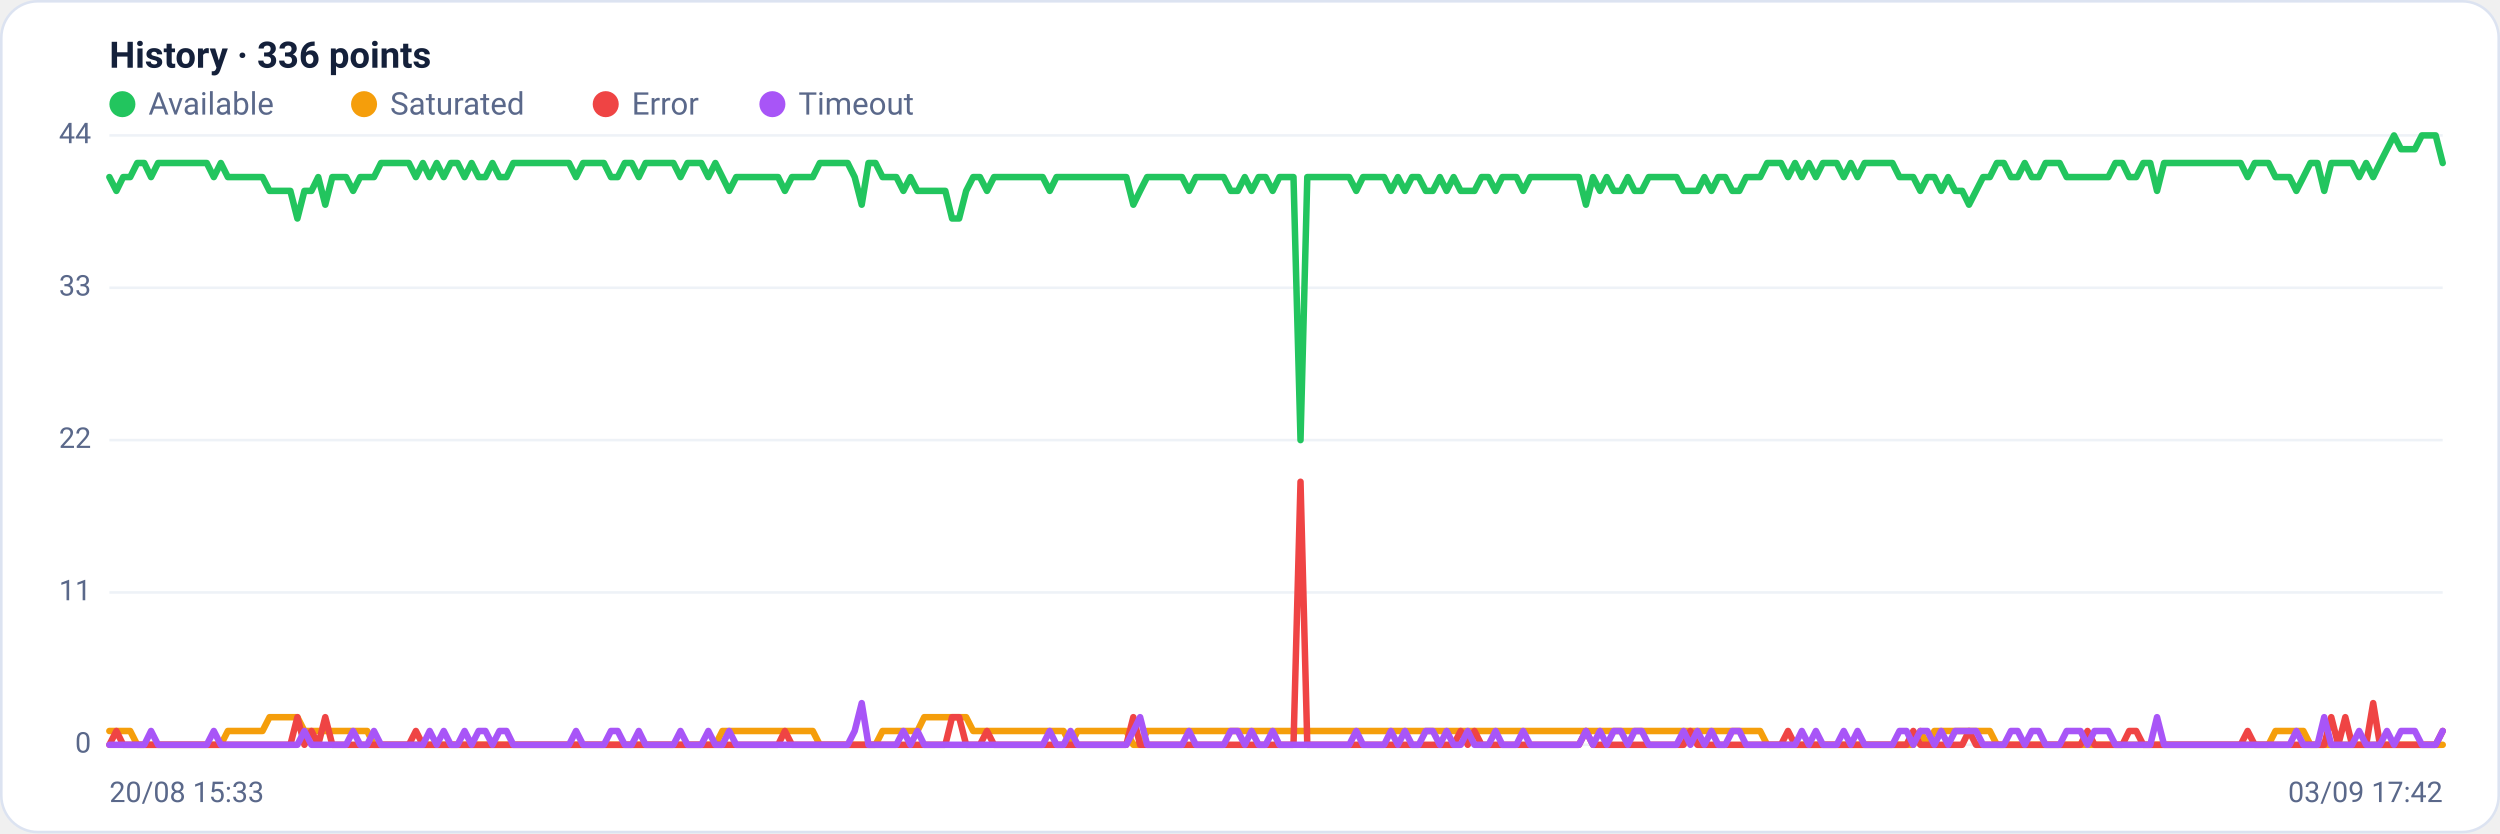
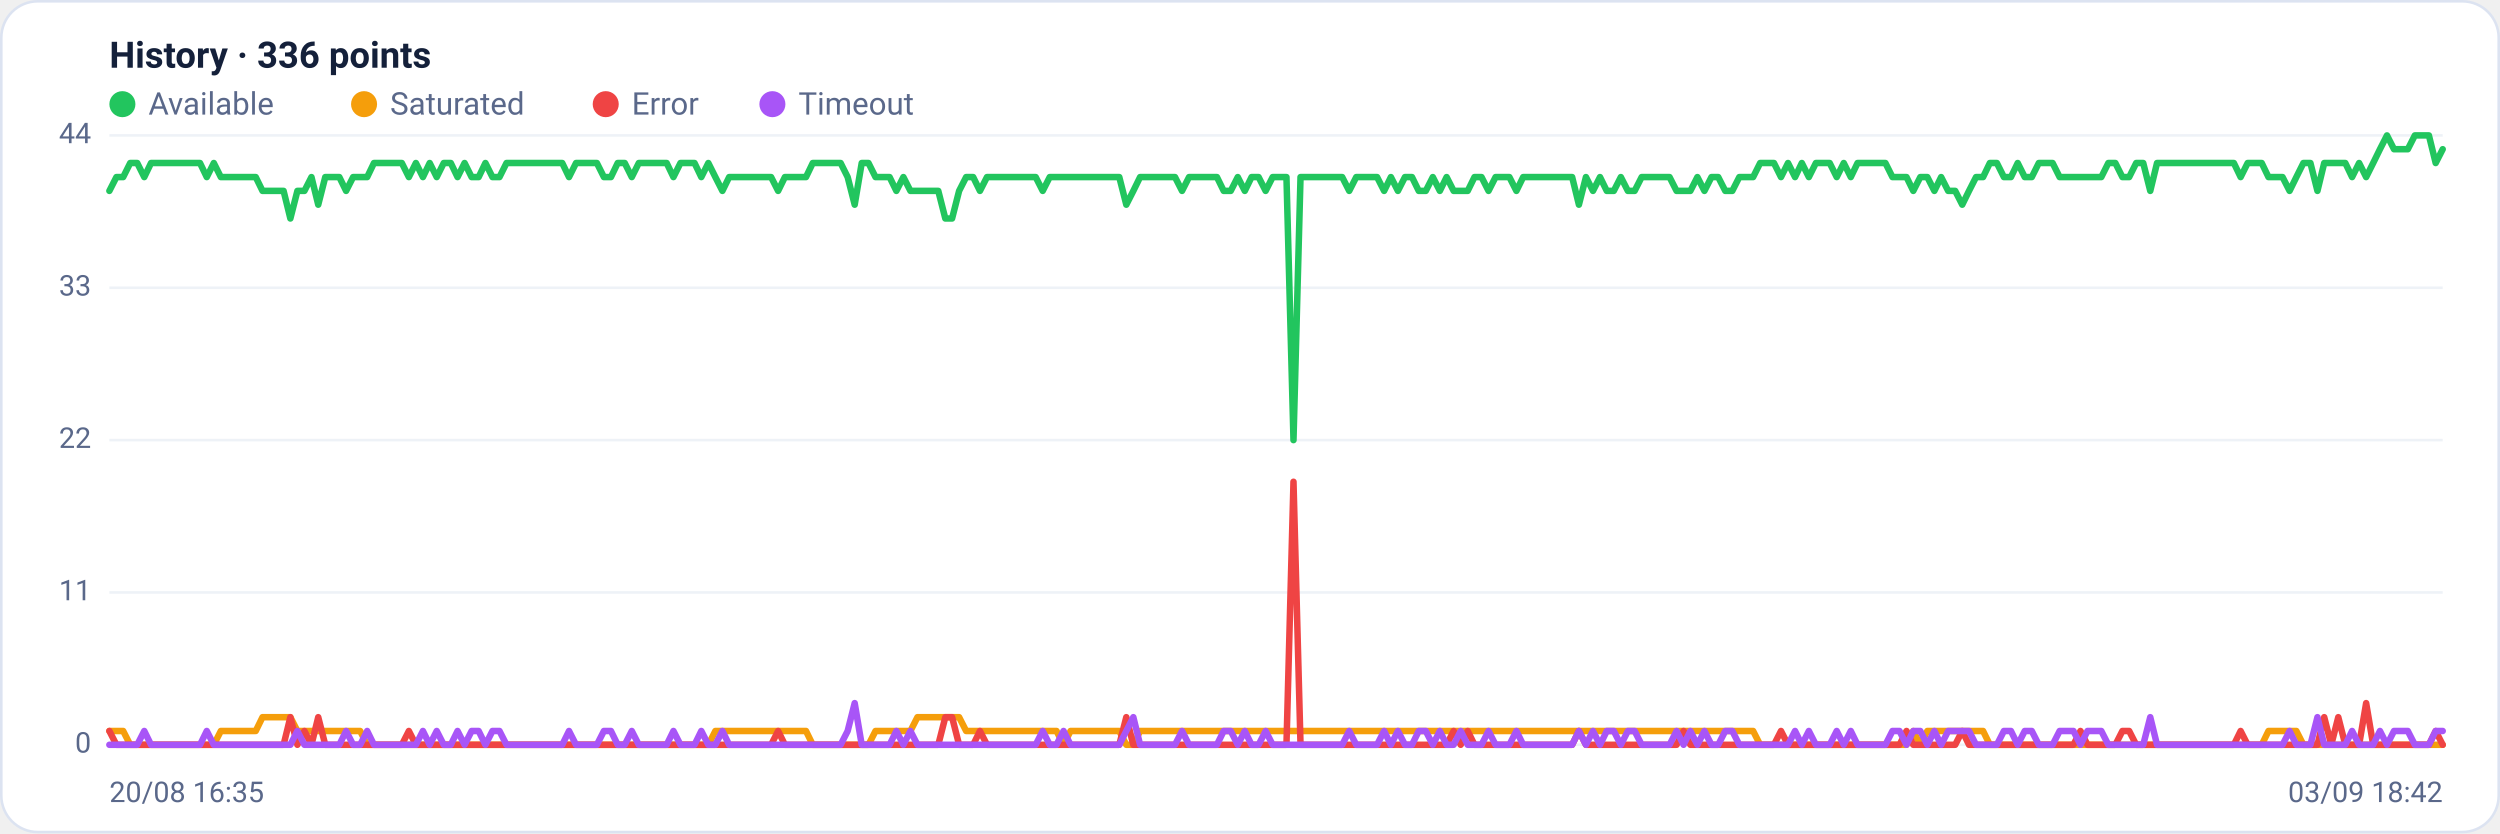
<svg xmlns="http://www.w3.org/2000/svg" viewBox="0 0 960 320" width="960" height="320" font-family="Segoe UI, system-ui, -apple-system, Roboto, Helvetica, Arial, sans-serif" role="img" aria-label="Availability history per region">
  <rect x="0.5" y="0.5" width="959" height="319" rx="14" fill="#ffffff" stroke="#dce3f1" />
  <text x="42" y="26" font-size="14" font-weight="600" fill="#14203a">History · 336 points</text>
  <circle cx="47" cy="40" r="5" fill="#22c55e" />
  <text x="57" y="44" font-size="12" fill="#5a688a">Available</text>
  <circle cx="139.8" cy="40" r="5" fill="#f59e0b" />
  <text x="149.8" y="44" font-size="12" fill="#5a688a">Saturated</text>
  <circle cx="232.6" cy="40" r="5" fill="#ef4444" />
  <text x="242.6" y="44" font-size="12" fill="#5a688a">Error</text>
  <circle cx="296.6" cy="40" r="5" fill="#a855f7" />
  <text x="306.6" y="44" font-size="12" fill="#5a688a">Timeout</text>
  <line x1="42" y1="286.0" x2="938" y2="286.0" stroke="#eef2f7" stroke-width="1" />
  <text x="35" y="289.0" text-anchor="end" font-size="11" fill="#5a688a">0</text>
  <line x1="42" y1="227.5" x2="938" y2="227.5" stroke="#eef2f7" stroke-width="1" />
  <text x="35" y="230.5" text-anchor="end" font-size="11" fill="#5a688a">11</text>
  <line x1="42" y1="169.0" x2="938" y2="169.0" stroke="#eef2f7" stroke-width="1" />
  <text x="35" y="172.0" text-anchor="end" font-size="11" fill="#5a688a">22</text>
  <line x1="42" y1="110.5" x2="938" y2="110.5" stroke="#eef2f7" stroke-width="1" />
  <text x="35" y="113.5" text-anchor="end" font-size="11" fill="#5a688a">33</text>
  <line x1="42" y1="52.0" x2="938" y2="52.0" stroke="#eef2f7" stroke-width="1" />
  <text x="35" y="55.0" text-anchor="end" font-size="11" fill="#5a688a">44</text>
-   <polyline fill="none" stroke="#22c55e" stroke-width="2.5" stroke-linejoin="round" stroke-linecap="round" points="42.0,68.0 44.7,73.3 47.3,68.0 50.0,68.0 52.7,62.6 55.4,62.6 58.0,68.0 60.7,62.6 63.4,62.6 66.1,62.6 68.7,62.6 71.4,62.6 74.1,62.6 76.8,62.6 79.4,62.6 82.1,68.0 84.8,62.6 87.5,68.0 90.1,68.0 92.8,68.0 95.5,68.0 98.2,68.0 100.8,68.0 103.5,73.3 106.2,73.3 108.9,73.3 111.5,73.3 114.2,83.9 116.9,73.3 119.6,73.3 122.2,68.0 124.9,78.6 127.6,68.0 130.3,68.0 132.9,68.0 135.6,73.3 138.3,68.0 141.0,68.0 143.6,68.0 146.3,62.6 149.0,62.6 151.7,62.6 154.3,62.6 157.0,62.6 159.7,68.0 162.4,62.6 165.0,68.0 167.7,62.6 170.4,68.0 173.1,62.6 175.7,62.6 178.4,68.0 181.1,62.6 183.8,68.0 186.4,68.0 189.1,62.6 191.8,68.0 194.5,68.0 197.1,62.6 199.8,62.6 202.5,62.6 205.2,62.6 207.8,62.6 210.5,62.6 213.2,62.6 215.9,62.6 218.5,62.6 221.2,68.0 223.9,62.6 226.5,62.6 229.2,62.6 231.9,62.6 234.6,68.0 237.2,68.0 239.9,62.6 242.6,62.6 245.3,68.0 247.9,62.6 250.6,62.6 253.3,62.6 256.0,62.6 258.6,62.6 261.3,68.0 264.0,62.6 266.7,62.6 269.3,62.6 272.0,68.0 274.7,62.6 277.4,68.0 280.0,73.3 282.7,68.0 285.4,68.0 288.1,68.0 290.7,68.0 293.4,68.0 296.1,68.0 298.8,68.0 301.4,73.3 304.1,68.0 306.8,68.0 309.5,68.0 312.1,68.0 314.8,62.6 317.5,62.6 320.2,62.6 322.8,62.6 325.5,62.6 328.2,68.0 330.9,78.6 333.5,62.6 336.2,62.6 338.9,68.0 341.6,68.0 344.2,68.0 346.9,73.3 349.6,68.0 352.3,73.3 354.9,73.3 357.6,73.3 360.3,73.3 363.0,73.3 365.6,83.9 368.3,83.9 371.0,73.3 373.7,68.0 376.3,68.0 379.0,73.3 381.7,68.0 384.4,68.0 387.0,68.0 389.7,68.0 392.4,68.0 395.1,68.0 397.7,68.0 400.4,68.0 403.1,73.3 405.7,68.0 408.4,68.0 411.1,68.0 413.8,68.0 416.4,68.0 419.1,68.0 421.8,68.0 424.5,68.0 427.1,68.0 429.8,68.0 432.5,68.0 435.2,78.6 437.8,73.3 440.5,68.0 443.2,68.0 445.9,68.0 448.5,68.0 451.2,68.0 453.9,68.0 456.6,73.3 459.2,68.0 461.9,68.0 464.6,68.0 467.3,68.0 469.9,68.0 472.6,73.3 475.3,73.3 478.0,68.0 480.6,73.3 483.3,68.0 486.0,68.0 488.7,73.3 491.3,68.0 494.0,68.0 496.7,68.0 499.4,169.0 502.0,68.0 504.7,68.0 507.4,68.0 510.1,68.0 512.7,68.0 515.4,68.0 518.1,68.0 520.8,73.3 523.4,68.0 526.1,68.0 528.8,68.0 531.5,68.0 534.1,73.3 536.8,68.0 539.5,73.3 542.2,68.0 544.8,68.0 547.5,73.3 550.2,73.3 552.9,68.0 555.5,73.3 558.2,68.0 560.9,73.3 563.6,73.3 566.2,73.3 568.9,68.0 571.6,68.0 574.3,73.3 576.9,68.0 579.6,68.0 582.3,68.0 584.9,73.3 587.6,68.0 590.3,68.0 593.0,68.0 595.6,68.0 598.3,68.0 601.0,68.0 603.7,68.0 606.3,68.0 609.0,78.6 611.7,68.0 614.4,73.3 617.0,68.0 619.7,73.3 622.4,73.3 625.1,68.0 627.7,73.3 630.4,73.3 633.1,68.0 635.8,68.0 638.4,68.0 641.1,68.0 643.8,68.0 646.5,73.3 649.1,73.3 651.8,73.3 654.5,68.0 657.2,73.3 659.8,68.0 662.5,68.0 665.2,73.3 667.9,73.3 670.5,68.0 673.2,68.0 675.9,68.0 678.6,62.6 681.2,62.6 683.9,62.6 686.6,68.0 689.3,62.6 691.9,68.0 694.6,62.6 697.3,68.0 700.0,62.6 702.6,62.6 705.3,62.6 708.0,68.0 710.7,62.6 713.3,68.0 716.0,62.6 718.7,62.6 721.4,62.6 724.0,62.6 726.7,62.6 729.4,68.0 732.1,68.0 734.7,68.0 737.4,73.3 740.1,68.0 742.8,68.0 745.4,73.3 748.1,68.0 750.8,73.3 753.5,73.3 756.1,78.6 758.8,73.3 761.5,68.0 764.1,68.0 766.8,62.6 769.5,62.6 772.2,68.0 774.8,68.0 777.5,62.6 780.2,68.0 782.9,68.0 785.5,62.6 788.2,62.6 790.9,62.6 793.6,68.0 796.2,68.0 798.9,68.0 801.6,68.0 804.3,68.0 806.9,68.0 809.6,68.0 812.3,62.6 815.0,62.6 817.6,68.0 820.3,68.0 823.0,62.6 825.7,62.6 828.3,73.3 831.0,62.6 833.7,62.6 836.4,62.6 839.0,62.6 841.7,62.6 844.4,62.6 847.1,62.6 849.7,62.6 852.4,62.6 855.1,62.6 857.8,62.6 860.4,62.6 863.1,68.0 865.8,62.6 868.5,62.6 871.1,62.6 873.8,68.0 876.5,68.0 879.2,68.0 881.8,73.3 884.5,68.0 887.2,62.6 889.9,62.6 892.5,73.3 895.2,62.6 897.9,62.6 900.6,62.6 903.2,62.6 905.9,68.0 908.6,62.6 911.3,68.0 913.9,62.6 916.6,57.3 919.3,52.0 922.0,57.3 924.6,57.3 927.3,57.3 930.0,52.0 932.7,52.0 935.3,52.0 938.0,62.6" />
-   <polyline fill="none" stroke="#f59e0b" stroke-width="2.5" stroke-linejoin="round" stroke-linecap="round" points="42.0,280.7 44.7,280.7 47.3,280.7 50.0,280.7 52.7,286.0 55.4,286.0 58.0,286.0 60.7,286.0 63.4,286.0 66.1,286.0 68.7,286.0 71.4,286.0 74.1,286.0 76.8,286.0 79.4,286.0 82.1,286.0 84.8,286.0 87.5,280.7 90.1,280.7 92.8,280.7 95.5,280.7 98.2,280.7 100.8,280.7 103.5,275.4 106.2,275.4 108.9,275.4 111.5,275.4 114.2,275.4 116.9,280.7 119.6,280.7 122.2,280.7 124.9,280.7 127.6,280.7 130.3,280.7 132.9,280.7 135.6,280.7 138.3,280.7 141.0,280.7 143.6,286.0 146.3,286.0 149.0,286.0 151.7,286.0 154.3,286.0 157.0,286.0 159.7,286.0 162.4,286.0 165.0,286.0 167.7,286.0 170.4,286.0 173.1,286.0 175.7,286.0 178.4,286.0 181.1,286.0 183.8,286.0 186.4,286.0 189.1,286.0 191.8,286.0 194.5,286.0 197.1,286.0 199.8,286.0 202.5,286.0 205.2,286.0 207.8,286.0 210.5,286.0 213.2,286.0 215.9,286.0 218.5,286.0 221.2,286.0 223.9,286.0 226.5,286.0 229.2,286.0 231.9,286.0 234.6,286.0 237.2,286.0 239.9,286.0 242.6,286.0 245.3,286.0 247.9,286.0 250.6,286.0 253.3,286.0 256.0,286.0 258.6,286.0 261.3,286.0 264.0,286.0 266.7,286.0 269.3,286.0 272.0,286.0 274.7,286.0 277.4,280.7 280.0,280.7 282.7,280.7 285.4,280.7 288.1,280.7 290.7,280.7 293.4,280.7 296.1,280.7 298.8,280.7 301.4,280.7 304.1,280.7 306.8,280.7 309.5,280.7 312.1,280.7 314.8,286.0 317.5,286.0 320.2,286.0 322.8,286.0 325.5,286.0 328.2,286.0 330.9,286.0 333.5,286.0 336.2,286.0 338.9,280.7 341.6,280.7 344.2,280.7 346.9,280.7 349.6,280.7 352.3,280.7 354.9,275.4 357.6,275.4 360.3,275.4 363.0,275.4 365.6,275.4 368.3,275.4 371.0,275.4 373.7,280.7 376.3,280.7 379.0,280.7 381.7,280.7 384.4,280.7 387.0,280.7 389.7,280.7 392.4,280.7 395.1,280.7 397.7,280.7 400.4,280.7 403.1,280.7 405.7,280.7 408.4,280.7 411.1,286.0 413.8,280.7 416.4,280.7 419.1,280.7 421.8,280.7 424.5,280.7 427.1,280.7 429.8,280.7 432.5,280.7 435.2,286.0 437.8,286.0 440.5,280.7 443.2,280.7 445.9,280.7 448.5,280.7 451.2,280.7 453.9,280.7 456.6,280.7 459.2,280.7 461.9,280.7 464.6,280.7 467.3,280.7 469.9,280.7 472.6,280.7 475.3,280.7 478.0,280.7 480.6,280.7 483.3,280.7 486.0,280.7 488.7,280.7 491.3,280.7 494.0,280.7 496.7,280.7 499.4,280.7 502.0,280.7 504.7,280.7 507.4,280.7 510.1,280.7 512.7,280.7 515.4,280.7 518.1,280.7 520.8,280.7 523.4,280.7 526.1,280.7 528.8,280.7 531.5,280.7 534.1,280.7 536.8,280.7 539.5,280.7 542.2,280.7 544.8,280.7 547.5,280.7 550.2,280.7 552.9,280.7 555.5,280.7 558.2,280.7 560.9,280.7 563.6,280.7 566.2,280.7 568.9,280.7 571.6,280.7 574.3,280.7 576.9,280.7 579.6,280.7 582.3,280.7 584.9,280.7 587.6,280.7 590.3,280.7 593.0,280.7 595.6,280.7 598.3,280.7 601.0,280.7 603.7,280.7 606.3,280.7 609.0,280.7 611.7,280.7 614.4,280.7 617.0,280.7 619.7,280.7 622.4,280.7 625.1,280.7 627.7,280.7 630.4,280.7 633.1,280.7 635.8,280.7 638.4,280.7 641.1,280.7 643.8,280.7 646.5,280.7 649.1,280.7 651.8,280.7 654.5,280.7 657.2,280.7 659.8,280.7 662.5,280.7 665.2,280.7 667.9,280.7 670.5,280.7 673.2,280.7 675.9,280.7 678.6,286.0 681.2,286.0 683.9,286.0 686.6,286.0 689.3,286.0 691.9,286.0 694.6,286.0 697.3,286.0 700.0,286.0 702.6,286.0 705.3,286.0 708.0,286.0 710.7,286.0 713.3,286.0 716.0,286.0 718.7,286.0 721.4,286.0 724.0,286.0 726.7,286.0 729.4,286.0 732.1,286.0 734.7,286.0 737.4,280.7 740.1,286.0 742.8,280.7 745.4,280.7 748.1,280.7 750.8,280.7 753.5,280.7 756.1,280.7 758.8,280.7 761.5,280.7 764.1,280.7 766.8,286.0 769.5,286.0 772.2,286.0 774.8,286.0 777.5,286.0 780.2,286.0 782.9,286.0 785.5,286.0 788.2,286.0 790.9,286.0 793.6,286.0 796.2,286.0 798.9,286.0 801.6,286.0 804.3,286.0 806.9,286.0 809.6,286.0 812.3,286.0 815.0,286.0 817.6,286.0 820.3,286.0 823.0,286.0 825.7,286.0 828.3,286.0 831.0,286.0 833.7,286.0 836.4,286.0 839.0,286.0 841.7,286.0 844.4,286.0 847.1,286.0 849.7,286.0 852.4,286.0 855.1,286.0 857.8,286.0 860.4,286.0 863.1,286.0 865.8,286.0 868.5,286.0 871.1,286.0 873.8,280.7 876.5,280.7 879.2,280.7 881.8,280.7 884.5,280.7 887.2,286.0 889.9,286.0 892.5,286.0 895.2,286.0 897.9,286.0 900.6,286.0 903.2,286.0 905.9,286.0 908.6,286.0 911.3,286.0 913.9,286.0 916.6,286.0 919.3,286.0 922.0,286.0 924.6,286.0 927.3,286.0 930.0,286.0 932.7,286.0 935.3,286.0 938.0,286.0" />
-   <polyline fill="none" stroke="#ef4444" stroke-width="2.5" stroke-linejoin="round" stroke-linecap="round" points="42.0,286.0 44.7,280.7 47.3,286.0 50.0,286.0 52.7,286.0 55.4,286.0 58.0,286.0 60.7,286.0 63.4,286.0 66.1,286.0 68.7,286.0 71.4,286.0 74.1,286.0 76.8,286.0 79.4,286.0 82.1,286.0 84.8,286.0 87.5,286.0 90.1,286.0 92.8,286.0 95.5,286.0 98.2,286.0 100.8,286.0 103.5,286.0 106.2,286.0 108.9,286.0 111.5,286.0 114.2,275.4 116.9,286.0 119.6,280.7 122.2,286.0 124.9,275.4 127.6,286.0 130.3,286.0 132.9,286.0 135.6,286.0 138.3,286.0 141.0,286.0 143.6,286.0 146.3,286.0 149.0,286.0 151.7,286.0 154.3,286.0 157.0,286.0 159.7,280.7 162.4,286.0 165.0,286.0 167.7,286.0 170.4,286.0 173.1,286.0 175.7,286.0 178.4,286.0 181.1,286.0 183.8,286.0 186.4,286.0 189.1,286.0 191.8,286.0 194.5,286.0 197.1,286.0 199.8,286.0 202.5,286.0 205.2,286.0 207.8,286.0 210.5,286.0 213.2,286.0 215.9,286.0 218.5,286.0 221.2,286.0 223.9,286.0 226.5,286.0 229.2,286.0 231.9,286.0 234.6,286.0 237.2,286.0 239.9,286.0 242.6,286.0 245.3,286.0 247.9,286.0 250.6,286.0 253.3,286.0 256.0,286.0 258.6,286.0 261.3,286.0 264.0,286.0 266.7,286.0 269.3,286.0 272.0,286.0 274.7,286.0 277.4,286.0 280.0,286.0 282.7,286.0 285.4,286.0 288.1,286.0 290.7,286.0 293.4,286.0 296.1,286.0 298.8,286.0 301.4,280.7 304.1,286.0 306.8,286.0 309.5,286.0 312.1,286.0 314.8,286.0 317.5,286.0 320.2,286.0 322.8,286.0 325.5,286.0 328.2,286.0 330.9,286.0 333.5,286.0 336.2,286.0 338.9,286.0 341.6,286.0 344.2,286.0 346.9,286.0 349.6,286.0 352.3,286.0 354.9,286.0 357.6,286.0 360.3,286.0 363.0,286.0 365.6,275.4 368.3,275.4 371.0,286.0 373.7,286.0 376.3,286.0 379.0,280.7 381.7,286.0 384.4,286.0 387.0,286.0 389.7,286.0 392.4,286.0 395.1,286.0 397.7,286.0 400.4,286.0 403.1,286.0 405.7,286.0 408.4,286.0 411.1,286.0 413.8,286.0 416.4,286.0 419.1,286.0 421.8,286.0 424.5,286.0 427.1,286.0 429.8,286.0 432.5,286.0 435.2,275.4 437.8,286.0 440.5,286.0 443.2,286.0 445.9,286.0 448.5,286.0 451.2,286.0 453.9,286.0 456.6,286.0 459.2,286.0 461.9,286.0 464.6,286.0 467.3,286.0 469.9,286.0 472.6,286.0 475.3,286.0 478.0,286.0 480.6,286.0 483.3,286.0 486.0,286.0 488.7,286.0 491.3,286.0 494.0,286.0 496.7,286.0 499.4,185.0 502.0,286.0 504.7,286.0 507.4,286.0 510.1,286.0 512.7,286.0 515.4,286.0 518.1,286.0 520.8,286.0 523.4,286.0 526.1,286.0 528.8,286.0 531.5,286.0 534.1,286.0 536.8,286.0 539.5,286.0 542.2,286.0 544.8,286.0 547.5,286.0 550.2,286.0 552.9,286.0 555.5,286.0 558.2,286.0 560.9,280.7 563.6,286.0 566.2,280.7 568.9,286.0 571.6,286.0 574.3,286.0 576.9,286.0 579.6,286.0 582.3,286.0 584.9,286.0 587.6,286.0 590.3,286.0 593.0,286.0 595.6,286.0 598.3,286.0 601.0,286.0 603.7,286.0 606.3,286.0 609.0,280.7 611.7,286.0 614.4,286.0 617.0,286.0 619.7,286.0 622.4,286.0 625.1,286.0 627.7,286.0 630.4,286.0 633.1,286.0 635.8,286.0 638.4,286.0 641.1,286.0 643.8,286.0 646.5,286.0 649.1,280.7 651.8,286.0 654.5,286.0 657.2,286.0 659.8,286.0 662.5,286.0 665.2,286.0 667.9,286.0 670.5,286.0 673.2,286.0 675.9,286.0 678.6,286.0 681.2,286.0 683.9,286.0 686.6,280.7 689.3,286.0 691.9,286.0 694.6,286.0 697.3,286.0 700.0,286.0 702.6,286.0 705.3,286.0 708.0,286.0 710.7,286.0 713.3,286.0 716.0,286.0 718.7,286.0 721.4,286.0 724.0,286.0 726.7,286.0 729.4,286.0 732.1,286.0 734.7,280.7 737.4,286.0 740.1,286.0 742.8,286.0 745.4,286.0 748.1,286.0 750.8,286.0 753.5,286.0 756.1,280.7 758.8,286.0 761.5,286.0 764.1,286.0 766.8,286.0 769.5,286.0 772.2,286.0 774.8,286.0 777.5,286.0 780.2,286.0 782.9,286.0 785.5,286.0 788.2,286.0 790.9,286.0 793.6,286.0 796.2,286.0 798.9,286.0 801.6,280.7 804.3,286.0 806.9,286.0 809.6,286.0 812.3,286.0 815.0,286.0 817.6,280.7 820.3,280.7 823.0,286.0 825.7,286.0 828.3,286.0 831.0,286.0 833.7,286.0 836.4,286.0 839.0,286.0 841.7,286.0 844.4,286.0 847.1,286.0 849.7,286.0 852.4,286.0 855.1,286.0 857.8,286.0 860.4,286.0 863.1,280.7 865.8,286.0 868.5,286.0 871.1,286.0 873.8,286.0 876.5,286.0 879.2,286.0 881.8,286.0 884.5,286.0 887.2,286.0 889.9,286.0 892.5,286.0 895.2,275.4 897.9,286.0 900.6,275.4 903.2,286.0 905.9,286.0 908.6,286.0 911.3,270.0 913.9,286.0 916.6,286.0 919.3,286.0 922.0,286.0 924.6,286.0 927.3,286.0 930.0,286.0 932.7,286.0 935.3,286.0 938.0,280.7" />
-   <polyline fill="none" stroke="#a855f7" stroke-width="2.5" stroke-linejoin="round" stroke-linecap="round" points="42.0,286.0 44.7,286.0 47.3,286.0 50.0,286.0 52.7,286.0 55.4,286.0 58.0,280.7 60.7,286.0 63.4,286.0 66.1,286.0 68.7,286.0 71.4,286.0 74.1,286.0 76.8,286.0 79.4,286.0 82.1,280.7 84.8,286.0 87.5,286.0 90.1,286.0 92.8,286.0 95.5,286.0 98.2,286.0 100.8,286.0 103.5,286.0 106.2,286.0 108.9,286.0 111.5,286.0 114.2,286.0 116.9,280.7 119.6,286.0 122.2,286.0 124.9,286.0 127.6,286.0 130.3,286.0 132.9,286.0 135.6,280.7 138.3,286.0 141.0,286.0 143.6,280.7 146.3,286.0 149.0,286.0 151.7,286.0 154.3,286.0 157.0,286.0 159.7,286.0 162.4,286.0 165.0,280.7 167.7,286.0 170.4,280.7 173.1,286.0 175.7,286.0 178.4,280.7 181.1,286.0 183.8,280.7 186.4,280.7 189.1,286.0 191.8,280.7 194.5,280.7 197.1,286.0 199.8,286.0 202.5,286.0 205.2,286.0 207.8,286.0 210.5,286.0 213.2,286.0 215.9,286.0 218.5,286.0 221.2,280.7 223.9,286.0 226.5,286.0 229.2,286.0 231.9,286.0 234.6,280.7 237.2,280.7 239.9,286.0 242.6,286.0 245.3,280.7 247.9,286.0 250.6,286.0 253.3,286.0 256.0,286.0 258.6,286.0 261.3,280.7 264.0,286.0 266.7,286.0 269.3,286.0 272.0,280.7 274.7,286.0 277.4,286.0 280.0,280.7 282.7,286.0 285.4,286.0 288.1,286.0 290.7,286.0 293.4,286.0 296.1,286.0 298.8,286.0 301.4,286.0 304.1,286.0 306.8,286.0 309.5,286.0 312.1,286.0 314.8,286.0 317.5,286.0 320.2,286.0 322.8,286.0 325.5,286.0 328.2,280.7 330.9,270.0 333.5,286.0 336.2,286.0 338.9,286.0 341.6,286.0 344.2,286.0 346.9,280.7 349.6,286.0 352.3,280.7 354.9,286.0 357.6,286.0 360.3,286.0 363.0,286.0 365.6,286.0 368.3,286.0 371.0,286.0 373.7,286.0 376.3,286.0 379.0,286.0 381.7,286.0 384.4,286.0 387.0,286.0 389.7,286.0 392.4,286.0 395.1,286.0 397.7,286.0 400.4,286.0 403.1,280.7 405.7,286.0 408.4,286.0 411.1,280.7 413.8,286.0 416.4,286.0 419.1,286.0 421.8,286.0 424.5,286.0 427.1,286.0 429.8,286.0 432.5,286.0 435.2,280.7 437.8,275.4 440.5,286.0 443.2,286.0 445.9,286.0 448.5,286.0 451.2,286.0 453.9,286.0 456.6,280.7 459.2,286.0 461.9,286.0 464.6,286.0 467.3,286.0 469.9,286.0 472.6,280.7 475.3,280.7 478.0,286.0 480.6,280.7 483.3,286.0 486.0,286.0 488.7,280.7 491.3,286.0 494.0,286.0 496.7,286.0 499.4,286.0 502.0,286.0 504.7,286.0 507.4,286.0 510.1,286.0 512.7,286.0 515.4,286.0 518.1,286.0 520.8,280.7 523.4,286.0 526.1,286.0 528.8,286.0 531.5,286.0 534.1,280.7 536.8,286.0 539.5,280.7 542.2,286.0 544.8,286.0 547.5,280.7 550.2,280.7 552.9,286.0 555.5,280.7 558.2,286.0 560.9,286.0 563.6,280.7 566.2,286.0 568.9,286.0 571.6,286.0 574.3,280.7 576.9,286.0 579.6,286.0 582.3,286.0 584.9,280.7 587.6,286.0 590.3,286.0 593.0,286.0 595.6,286.0 598.3,286.0 601.0,286.0 603.7,286.0 606.3,286.0 609.0,280.7 611.7,286.0 614.4,280.7 617.0,286.0 619.7,280.7 622.4,280.7 625.1,286.0 627.7,280.7 630.4,280.7 633.1,286.0 635.8,286.0 638.4,286.0 641.1,286.0 643.8,286.0 646.5,280.7 649.1,286.0 651.8,280.7 654.5,286.0 657.2,280.7 659.8,286.0 662.5,286.0 665.2,280.7 667.9,280.7 670.5,286.0 673.2,286.0 675.9,286.0 678.6,286.0 681.2,286.0 683.9,286.0 686.6,286.0 689.3,286.0 691.9,280.7 694.6,286.0 697.3,280.7 700.0,286.0 702.6,286.0 705.3,286.0 708.0,280.7 710.7,286.0 713.3,280.7 716.0,286.0 718.7,286.0 721.4,286.0 724.0,286.0 726.7,286.0 729.4,280.7 732.1,280.7 734.7,286.0 737.4,280.7 740.1,280.7 742.8,286.0 745.4,280.7 748.1,286.0 750.8,280.7 753.5,280.7 756.1,280.7 758.8,280.7 761.5,286.0 764.1,286.0 766.8,286.0 769.5,286.0 772.2,280.7 774.8,280.7 777.5,286.0 780.2,280.7 782.9,280.7 785.5,286.0 788.2,286.0 790.9,286.0 793.6,280.7 796.2,280.7 798.9,280.7 801.6,286.0 804.3,280.7 806.9,280.7 809.6,280.7 812.3,286.0 815.0,286.0 817.6,286.0 820.3,286.0 823.0,286.0 825.7,286.0 828.3,275.4 831.0,286.0 833.7,286.0 836.4,286.0 839.0,286.0 841.7,286.0 844.4,286.0 847.1,286.0 849.7,286.0 852.4,286.0 855.1,286.0 857.8,286.0 860.4,286.0 863.1,286.0 865.8,286.0 868.5,286.0 871.1,286.0 873.8,286.0 876.5,286.0 879.2,286.0 881.8,280.7 884.5,286.0 887.2,286.0 889.9,286.0 892.5,275.4 895.2,286.0 897.9,286.0 900.6,286.0 903.2,286.0 905.9,280.7 908.6,286.0 911.3,286.0 913.9,286.0 916.6,280.7 919.3,286.0 922.0,280.7 924.6,280.7 927.3,280.7 930.0,286.0 932.7,286.0 935.3,286.0 938.0,280.7" />
-   <text x="42" y="308" font-size="11" fill="#5a688a">20/08 15:33</text>
-   <text x="938" y="308" text-anchor="end" font-size="11" fill="#5a688a">03/09 17:42</text>
+   <polyline fill="none" stroke="#22c55e" stroke-width="2.5" stroke-linejoin="round" stroke-linecap="round" points="42.0,73.3 44.7,68.0 47.3,68.0 50.0,62.6 52.7,62.6 55.4,68.0 58.0,62.6 60.7,62.6 63.4,62.6 66.1,62.6 68.7,62.6 71.4,62.6 74.1,62.6 76.8,62.6 79.4,68.0 82.1,62.6 84.8,68.0 87.5,68.0 90.1,68.0 92.8,68.0 95.5,68.0 98.2,68.0 100.8,73.3 103.5,73.3 106.2,73.3 108.9,73.3 111.5,83.9 114.2,73.3 116.9,73.3 119.6,68.0 122.2,78.6 124.9,68.0 127.6,68.0 130.3,68.0 132.9,73.3 135.6,68.0 138.3,68.0 141.0,68.0 143.6,62.6 146.3,62.6 149.0,62.6 151.7,62.6 154.3,62.6 157.0,68.0 159.7,62.6 162.4,68.0 165.0,62.6 167.7,68.0 170.4,62.6 173.1,62.6 175.7,68.0 178.4,62.6 181.1,68.0 183.8,68.0 186.4,62.6 189.1,68.0 191.8,68.0 194.5,62.6 197.1,62.6 199.8,62.6 202.5,62.6 205.2,62.6 207.8,62.6 210.5,62.6 213.2,62.6 215.9,62.6 218.5,68.0 221.2,62.6 223.9,62.6 226.5,62.6 229.2,62.6 231.9,68.0 234.6,68.0 237.2,62.6 239.9,62.6 242.6,68.0 245.3,62.6 247.9,62.6 250.6,62.6 253.3,62.6 256.0,62.6 258.6,68.0 261.3,62.6 264.0,62.6 266.7,62.6 269.3,68.0 272.0,62.6 274.7,68.0 277.4,73.3 280.0,68.0 282.7,68.0 285.4,68.0 288.1,68.0 290.7,68.0 293.4,68.0 296.1,68.0 298.8,73.3 301.4,68.0 304.1,68.0 306.8,68.0 309.5,68.0 312.1,62.6 314.8,62.6 317.5,62.6 320.2,62.6 322.8,62.6 325.5,68.0 328.2,78.6 330.9,62.6 333.5,62.6 336.2,68.0 338.9,68.0 341.6,68.0 344.2,73.3 346.9,68.0 349.6,73.3 352.3,73.3 354.9,73.3 357.6,73.3 360.3,73.3 363.0,83.9 365.6,83.9 368.3,73.3 371.0,68.0 373.7,68.0 376.3,73.3 379.0,68.0 381.7,68.0 384.4,68.0 387.0,68.0 389.7,68.0 392.4,68.0 395.1,68.0 397.7,68.0 400.4,73.3 403.1,68.0 405.7,68.0 408.4,68.0 411.1,68.0 413.8,68.0 416.4,68.0 419.1,68.0 421.8,68.0 424.5,68.0 427.1,68.0 429.8,68.0 432.5,78.6 435.2,73.3 437.8,68.0 440.5,68.0 443.2,68.0 445.9,68.0 448.5,68.0 451.2,68.0 453.9,73.3 456.6,68.0 459.2,68.0 461.9,68.0 464.6,68.0 467.3,68.0 469.9,73.3 472.6,73.3 475.3,68.0 478.0,73.3 480.6,68.0 483.3,68.0 486.0,73.3 488.7,68.0 491.3,68.0 494.0,68.0 496.7,169.0 499.4,68.0 502.0,68.0 504.7,68.0 507.4,68.0 510.1,68.0 512.7,68.0 515.4,68.0 518.1,73.3 520.8,68.0 523.4,68.0 526.1,68.0 528.8,68.0 531.5,73.3 534.1,68.0 536.8,73.3 539.5,68.0 542.2,68.0 544.8,73.3 547.5,73.3 550.2,68.0 552.9,73.3 555.5,68.0 558.2,73.3 560.9,73.3 563.6,73.3 566.2,68.0 568.9,68.0 571.6,73.3 574.3,68.0 576.9,68.0 579.6,68.0 582.3,73.3 584.9,68.0 587.6,68.0 590.3,68.0 593.0,68.0 595.6,68.0 598.3,68.0 601.0,68.0 603.7,68.0 606.3,78.6 609.0,68.0 611.7,73.3 614.4,68.0 617.0,73.3 619.7,73.3 622.4,68.0 625.1,73.3 627.7,73.3 630.4,68.0 633.1,68.0 635.8,68.0 638.4,68.0 641.1,68.0 643.8,73.3 646.5,73.3 649.1,73.3 651.8,68.0 654.5,73.3 657.2,68.0 659.8,68.0 662.5,73.3 665.2,73.3 667.9,68.0 670.5,68.0 673.2,68.0 675.9,62.6 678.6,62.6 681.2,62.6 683.9,68.0 686.6,62.6 689.3,68.0 691.9,62.6 694.6,68.0 697.3,62.6 700.0,62.6 702.6,62.6 705.3,68.0 708.0,62.6 710.7,68.0 713.3,62.6 716.0,62.6 718.7,62.6 721.4,62.6 724.0,62.6 726.7,68.0 729.4,68.0 732.1,68.0 734.7,73.3 737.4,68.0 740.1,68.0 742.8,73.3 745.4,68.0 748.1,73.3 750.8,73.3 753.5,78.6 756.1,73.3 758.8,68.0 761.5,68.0 764.1,62.6 766.8,62.6 769.5,68.0 772.2,68.0 774.8,62.6 777.5,68.0 780.2,68.0 782.9,62.6 785.5,62.6 788.2,62.6 790.9,68.0 793.6,68.0 796.2,68.0 798.9,68.0 801.6,68.0 804.3,68.0 806.9,68.0 809.6,62.6 812.3,62.6 815.0,68.0 817.6,68.0 820.3,62.6 823.0,62.6 825.7,73.3 828.3,62.6 831.0,62.6 833.7,62.6 836.4,62.6 839.0,62.6 841.7,62.6 844.4,62.6 847.1,62.6 849.7,62.6 852.4,62.6 855.1,62.6 857.8,62.6 860.4,68.0 863.1,62.6 865.8,62.6 868.5,62.6 871.1,68.0 873.8,68.0 876.5,68.0 879.2,73.3 881.8,68.0 884.5,62.6 887.2,62.6 889.9,73.3 892.5,62.6 895.2,62.6 897.9,62.6 900.6,62.6 903.2,68.0 905.9,62.6 908.6,68.0 911.3,62.6 913.9,57.3 916.6,52.0 919.3,57.3 922.0,57.3 924.6,57.3 927.3,52.0 930.0,52.0 932.7,52.0 935.3,62.6 938.0,57.3" />
+   <polyline fill="none" stroke="#f59e0b" stroke-width="2.5" stroke-linejoin="round" stroke-linecap="round" points="42.0,280.7 44.7,280.7 47.3,280.7 50.0,286.0 52.7,286.0 55.4,286.0 58.0,286.0 60.7,286.0 63.4,286.0 66.1,286.0 68.7,286.0 71.4,286.0 74.1,286.0 76.8,286.0 79.4,286.0 82.1,286.0 84.8,280.7 87.5,280.7 90.1,280.7 92.8,280.7 95.5,280.7 98.2,280.7 100.8,275.4 103.5,275.4 106.2,275.4 108.9,275.4 111.5,275.4 114.2,280.7 116.9,280.7 119.6,280.7 122.2,280.7 124.9,280.7 127.6,280.7 130.3,280.7 132.9,280.7 135.6,280.7 138.3,280.7 141.0,286.0 143.6,286.0 146.3,286.0 149.0,286.0 151.7,286.0 154.3,286.0 157.0,286.0 159.7,286.0 162.4,286.0 165.0,286.0 167.7,286.0 170.4,286.0 173.1,286.0 175.7,286.0 178.4,286.0 181.1,286.0 183.8,286.0 186.4,286.0 189.1,286.0 191.8,286.0 194.5,286.0 197.1,286.0 199.8,286.0 202.5,286.0 205.2,286.0 207.8,286.0 210.5,286.0 213.2,286.0 215.9,286.0 218.5,286.0 221.2,286.0 223.9,286.0 226.5,286.0 229.2,286.0 231.9,286.0 234.6,286.0 237.2,286.0 239.9,286.0 242.6,286.0 245.3,286.0 247.9,286.0 250.6,286.0 253.3,286.0 256.0,286.0 258.6,286.0 261.3,286.0 264.0,286.0 266.7,286.0 269.3,286.0 272.0,286.0 274.7,280.7 277.4,280.7 280.0,280.7 282.7,280.7 285.4,280.7 288.1,280.7 290.7,280.7 293.4,280.7 296.1,280.7 298.8,280.7 301.4,280.7 304.1,280.7 306.8,280.7 309.5,280.7 312.1,286.0 314.8,286.0 317.5,286.0 320.2,286.0 322.8,286.0 325.5,286.0 328.2,286.0 330.9,286.0 333.5,286.0 336.2,280.7 338.9,280.7 341.6,280.7 344.2,280.7 346.9,280.7 349.6,280.7 352.3,275.4 354.9,275.4 357.6,275.4 360.3,275.4 363.0,275.4 365.6,275.4 368.3,275.4 371.0,280.7 373.7,280.7 376.3,280.7 379.0,280.7 381.7,280.7 384.4,280.7 387.0,280.7 389.7,280.7 392.4,280.7 395.1,280.7 397.7,280.7 400.4,280.7 403.1,280.7 405.7,280.7 408.4,286.0 411.1,280.7 413.8,280.7 416.4,280.7 419.1,280.7 421.8,280.7 424.5,280.7 427.1,280.7 429.8,280.7 432.5,286.0 435.2,286.0 437.8,280.7 440.5,280.7 443.2,280.7 445.9,280.7 448.5,280.7 451.2,280.7 453.9,280.7 456.6,280.7 459.2,280.7 461.9,280.7 464.6,280.7 467.3,280.7 469.9,280.7 472.6,280.7 475.3,280.7 478.0,280.7 480.6,280.7 483.3,280.7 486.0,280.7 488.7,280.7 491.3,280.7 494.0,280.7 496.7,280.7 499.4,280.7 502.0,280.7 504.7,280.7 507.4,280.7 510.1,280.7 512.7,280.7 515.4,280.7 518.1,280.7 520.8,280.7 523.4,280.7 526.1,280.7 528.8,280.7 531.5,280.7 534.1,280.7 536.8,280.7 539.5,280.7 542.2,280.7 544.8,280.7 547.5,280.7 550.2,280.7 552.9,280.7 555.5,280.7 558.2,280.7 560.9,280.7 563.6,280.7 566.2,280.7 568.9,280.7 571.6,280.7 574.3,280.7 576.9,280.7 579.6,280.7 582.3,280.7 584.9,280.7 587.6,280.7 590.3,280.7 593.0,280.7 595.6,280.7 598.3,280.7 601.0,280.7 603.7,280.7 606.3,280.7 609.0,280.7 611.7,280.7 614.4,280.7 617.0,280.7 619.7,280.7 622.4,280.7 625.1,280.7 627.7,280.7 630.4,280.7 633.1,280.7 635.8,280.7 638.4,280.7 641.1,280.7 643.8,280.7 646.5,280.7 649.1,280.7 651.8,280.7 654.5,280.7 657.2,280.7 659.8,280.7 662.5,280.7 665.2,280.7 667.9,280.7 670.5,280.7 673.2,280.7 675.9,286.0 678.6,286.0 681.2,286.0 683.9,286.0 686.6,286.0 689.3,286.0 691.9,286.0 694.6,286.0 697.3,286.0 700.0,286.0 702.6,286.0 705.3,286.0 708.0,286.0 710.7,286.0 713.3,286.0 716.0,286.0 718.7,286.0 721.4,286.0 724.0,286.0 726.7,286.0 729.4,286.0 732.1,286.0 734.7,280.7 737.4,286.0 740.1,280.7 742.8,280.7 745.4,280.7 748.1,280.7 750.8,280.7 753.5,280.7 756.1,280.7 758.8,280.7 761.5,280.7 764.1,286.0 766.8,286.0 769.5,286.0 772.2,286.0 774.8,286.0 777.5,286.0 780.2,286.0 782.9,286.0 785.5,286.0 788.2,286.0 790.9,286.0 793.6,286.0 796.2,286.0 798.9,286.0 801.6,286.0 804.3,286.0 806.9,286.0 809.6,286.0 812.3,286.0 815.0,286.0 817.6,286.0 820.3,286.0 823.0,286.0 825.7,286.0 828.3,286.0 831.0,286.0 833.7,286.0 836.4,286.0 839.0,286.0 841.7,286.0 844.4,286.0 847.1,286.0 849.7,286.0 852.4,286.0 855.1,286.0 857.8,286.0 860.4,286.0 863.1,286.0 865.8,286.0 868.5,286.0 871.1,280.7 873.8,280.7 876.5,280.7 879.2,280.7 881.8,280.7 884.5,286.0 887.2,286.0 889.9,286.0 892.5,286.0 895.2,286.0 897.9,286.0 900.6,286.0 903.2,286.0 905.9,286.0 908.6,286.0 911.3,286.0 913.9,286.0 916.6,286.0 919.3,286.0 922.0,286.0 924.6,286.0 927.3,286.0 930.0,286.0 932.7,286.0 935.3,286.0 938.0,286.0" />
+   <polyline fill="none" stroke="#ef4444" stroke-width="2.5" stroke-linejoin="round" stroke-linecap="round" points="42.0,280.7 44.7,286.0 47.3,286.0 50.0,286.0 52.7,286.0 55.4,286.0 58.0,286.0 60.7,286.0 63.4,286.0 66.1,286.0 68.7,286.0 71.4,286.0 74.1,286.0 76.8,286.0 79.4,286.0 82.1,286.0 84.8,286.0 87.5,286.0 90.1,286.0 92.8,286.0 95.5,286.0 98.2,286.0 100.8,286.0 103.5,286.0 106.2,286.0 108.9,286.0 111.5,275.4 114.2,286.0 116.9,280.7 119.6,286.0 122.2,275.4 124.9,286.0 127.6,286.0 130.3,286.0 132.9,286.0 135.6,286.0 138.3,286.0 141.0,286.0 143.6,286.0 146.3,286.0 149.0,286.0 151.7,286.0 154.3,286.0 157.0,280.7 159.7,286.0 162.4,286.0 165.0,286.0 167.7,286.0 170.4,286.0 173.1,286.0 175.7,286.0 178.4,286.0 181.1,286.0 183.8,286.0 186.4,286.0 189.1,286.0 191.8,286.0 194.5,286.0 197.1,286.0 199.8,286.0 202.5,286.0 205.2,286.0 207.8,286.0 210.5,286.0 213.2,286.0 215.9,286.0 218.5,286.0 221.2,286.0 223.9,286.0 226.5,286.0 229.2,286.0 231.9,286.0 234.6,286.0 237.2,286.0 239.9,286.0 242.6,286.0 245.3,286.0 247.9,286.0 250.6,286.0 253.3,286.0 256.0,286.0 258.6,286.0 261.3,286.0 264.0,286.0 266.7,286.0 269.3,286.0 272.0,286.0 274.7,286.0 277.4,286.0 280.0,286.0 282.7,286.0 285.4,286.0 288.1,286.0 290.7,286.0 293.4,286.0 296.1,286.0 298.8,280.7 301.4,286.0 304.1,286.0 306.8,286.0 309.5,286.0 312.1,286.0 314.8,286.0 317.5,286.0 320.2,286.0 322.8,286.0 325.5,286.0 328.2,286.0 330.9,286.0 333.5,286.0 336.2,286.0 338.9,286.0 341.6,286.0 344.2,286.0 346.9,286.0 349.6,286.0 352.3,286.0 354.9,286.0 357.6,286.0 360.3,286.0 363.0,275.4 365.6,275.4 368.3,286.0 371.0,286.0 373.7,286.0 376.3,280.7 379.0,286.0 381.7,286.0 384.4,286.0 387.0,286.0 389.7,286.0 392.4,286.0 395.1,286.0 397.7,286.0 400.4,286.0 403.1,286.0 405.7,286.0 408.4,286.0 411.1,286.0 413.8,286.0 416.4,286.0 419.1,286.0 421.8,286.0 424.5,286.0 427.1,286.0 429.8,286.0 432.5,275.4 435.2,286.0 437.8,286.0 440.5,286.0 443.2,286.0 445.9,286.0 448.5,286.0 451.2,286.0 453.9,286.0 456.6,286.0 459.2,286.0 461.9,286.0 464.6,286.0 467.3,286.0 469.9,286.0 472.6,286.0 475.3,286.0 478.0,286.0 480.6,286.0 483.3,286.0 486.0,286.0 488.7,286.0 491.3,286.0 494.0,286.0 496.7,185.0 499.4,286.0 502.0,286.0 504.7,286.0 507.4,286.0 510.1,286.0 512.7,286.0 515.4,286.0 518.1,286.0 520.8,286.0 523.4,286.0 526.1,286.0 528.8,286.0 531.5,286.0 534.1,286.0 536.8,286.0 539.5,286.0 542.2,286.0 544.8,286.0 547.5,286.0 550.2,286.0 552.9,286.0 555.5,286.0 558.2,280.7 560.9,286.0 563.6,280.7 566.2,286.0 568.9,286.0 571.6,286.0 574.3,286.0 576.9,286.0 579.6,286.0 582.3,286.0 584.9,286.0 587.6,286.0 590.3,286.0 593.0,286.0 595.6,286.0 598.3,286.0 601.0,286.0 603.7,286.0 606.3,280.7 609.0,286.0 611.7,286.0 614.4,286.0 617.0,286.0 619.7,286.0 622.4,286.0 625.1,286.0 627.7,286.0 630.4,286.0 633.1,286.0 635.8,286.0 638.4,286.0 641.1,286.0 643.8,286.0 646.5,280.7 649.1,286.0 651.8,286.0 654.5,286.0 657.2,286.0 659.8,286.0 662.5,286.0 665.2,286.0 667.9,286.0 670.5,286.0 673.2,286.0 675.9,286.0 678.6,286.0 681.2,286.0 683.9,280.7 686.6,286.0 689.3,286.0 691.9,286.0 694.6,286.0 697.3,286.0 700.0,286.0 702.6,286.0 705.3,286.0 708.0,286.0 710.7,286.0 713.3,286.0 716.0,286.0 718.7,286.0 721.4,286.0 724.0,286.0 726.7,286.0 729.4,286.0 732.1,280.7 734.7,286.0 737.4,286.0 740.1,286.0 742.8,286.0 745.4,286.0 748.1,286.0 750.8,286.0 753.5,280.7 756.1,286.0 758.8,286.0 761.5,286.0 764.1,286.0 766.8,286.0 769.5,286.0 772.2,286.0 774.8,286.0 777.5,286.0 780.2,286.0 782.9,286.0 785.5,286.0 788.2,286.0 790.9,286.0 793.6,286.0 796.2,286.0 798.9,280.7 801.6,286.0 804.3,286.0 806.9,286.0 809.6,286.0 812.3,286.0 815.0,280.7 817.6,280.7 820.3,286.0 823.0,286.0 825.7,286.0 828.3,286.0 831.0,286.0 833.7,286.0 836.4,286.0 839.0,286.0 841.7,286.0 844.4,286.0 847.1,286.0 849.7,286.0 852.4,286.0 855.1,286.0 857.8,286.0 860.4,280.7 863.1,286.0 865.8,286.0 868.5,286.0 871.1,286.0 873.8,286.0 876.5,286.0 879.2,286.0 881.8,286.0 884.5,286.0 887.2,286.0 889.9,286.0 892.5,275.4 895.2,286.0 897.9,275.4 900.6,286.0 903.2,286.0 905.9,286.0 908.6,270.0 911.3,286.0 913.9,286.0 916.6,286.0 919.3,286.0 922.0,286.0 924.6,286.0 927.3,286.0 930.0,286.0 932.7,286.0 935.3,280.7 938.0,286.0" />
+   <polyline fill="none" stroke="#a855f7" stroke-width="2.5" stroke-linejoin="round" stroke-linecap="round" points="42.0,286.0 44.7,286.0 47.3,286.0 50.0,286.0 52.7,286.0 55.4,280.7 58.0,286.0 60.7,286.0 63.4,286.0 66.1,286.0 68.7,286.0 71.4,286.0 74.1,286.0 76.8,286.0 79.4,280.7 82.1,286.0 84.8,286.0 87.5,286.0 90.1,286.0 92.8,286.0 95.5,286.0 98.2,286.0 100.8,286.0 103.5,286.0 106.2,286.0 108.9,286.0 111.5,286.0 114.2,280.7 116.9,286.0 119.6,286.0 122.2,286.0 124.9,286.0 127.6,286.0 130.3,286.0 132.9,280.7 135.6,286.0 138.3,286.0 141.0,280.7 143.6,286.0 146.3,286.0 149.0,286.0 151.7,286.0 154.3,286.0 157.0,286.0 159.7,286.0 162.4,280.7 165.0,286.0 167.7,280.7 170.4,286.0 173.1,286.0 175.7,280.7 178.4,286.0 181.1,280.7 183.8,280.7 186.4,286.0 189.1,280.7 191.8,280.7 194.5,286.0 197.1,286.0 199.8,286.0 202.5,286.0 205.2,286.0 207.8,286.0 210.5,286.0 213.2,286.0 215.9,286.0 218.5,280.7 221.2,286.0 223.9,286.0 226.5,286.0 229.2,286.0 231.9,280.7 234.6,280.7 237.2,286.0 239.9,286.0 242.6,280.7 245.3,286.0 247.9,286.0 250.6,286.0 253.3,286.0 256.0,286.0 258.6,280.7 261.3,286.0 264.0,286.0 266.7,286.0 269.3,280.7 272.0,286.0 274.7,286.0 277.4,280.7 280.0,286.0 282.7,286.0 285.4,286.0 288.1,286.0 290.7,286.0 293.4,286.0 296.1,286.0 298.8,286.0 301.4,286.0 304.1,286.0 306.8,286.0 309.5,286.0 312.1,286.0 314.8,286.0 317.5,286.0 320.2,286.0 322.8,286.0 325.5,280.7 328.2,270.0 330.9,286.0 333.5,286.0 336.2,286.0 338.9,286.0 341.6,286.0 344.2,280.7 346.9,286.0 349.6,280.7 352.3,286.0 354.9,286.0 357.6,286.0 360.3,286.0 363.0,286.0 365.6,286.0 368.3,286.0 371.0,286.0 373.7,286.0 376.3,286.0 379.0,286.0 381.7,286.0 384.4,286.0 387.0,286.0 389.7,286.0 392.4,286.0 395.1,286.0 397.7,286.0 400.4,280.7 403.1,286.0 405.7,286.0 408.4,280.7 411.1,286.0 413.8,286.0 416.4,286.0 419.1,286.0 421.8,286.0 424.5,286.0 427.1,286.0 429.8,286.0 432.5,280.7 435.2,275.4 437.8,286.0 440.5,286.0 443.2,286.0 445.9,286.0 448.5,286.0 451.2,286.0 453.9,280.7 456.6,286.0 459.2,286.0 461.9,286.0 464.6,286.0 467.3,286.0 469.9,280.7 472.6,280.7 475.3,286.0 478.0,280.7 480.6,286.0 483.3,286.0 486.0,280.7 488.7,286.0 491.3,286.0 494.0,286.0 496.7,286.0 499.4,286.0 502.0,286.0 504.7,286.0 507.4,286.0 510.1,286.0 512.7,286.0 515.4,286.0 518.1,280.7 520.8,286.0 523.4,286.0 526.1,286.0 528.8,286.0 531.5,280.7 534.1,286.0 536.8,280.7 539.5,286.0 542.2,286.0 544.8,280.7 547.5,280.7 550.2,286.0 552.9,280.7 555.5,286.0 558.2,286.0 560.9,280.7 563.6,286.0 566.2,286.0 568.9,286.0 571.6,280.7 574.3,286.0 576.9,286.0 579.6,286.0 582.3,280.7 584.9,286.0 587.6,286.0 590.3,286.0 593.0,286.0 595.6,286.0 598.3,286.0 601.0,286.0 603.7,286.0 606.3,280.7 609.0,286.0 611.7,280.7 614.4,286.0 617.0,280.7 619.7,280.7 622.4,286.0 625.1,280.7 627.7,280.7 630.4,286.0 633.1,286.0 635.8,286.0 638.4,286.0 641.1,286.0 643.8,280.7 646.5,286.0 649.1,280.7 651.8,286.0 654.5,280.7 657.2,286.0 659.8,286.0 662.5,280.7 665.2,280.7 667.9,286.0 670.5,286.0 673.2,286.0 675.9,286.0 678.6,286.0 681.2,286.0 683.9,286.0 686.6,286.0 689.3,280.7 691.9,286.0 694.6,280.7 697.3,286.0 700.0,286.0 702.6,286.0 705.3,280.7 708.0,286.0 710.7,280.7 713.3,286.0 716.0,286.0 718.7,286.0 721.4,286.0 724.0,286.0 726.7,280.7 729.4,280.7 732.1,286.0 734.7,280.7 737.4,280.7 740.1,286.0 742.8,280.7 745.4,286.0 748.1,280.7 750.8,280.7 753.5,280.7 756.1,280.7 758.8,286.0 761.5,286.0 764.1,286.0 766.8,286.0 769.5,280.7 772.2,280.7 774.8,286.0 777.5,280.7 780.2,280.7 782.9,286.0 785.5,286.0 788.2,286.0 790.9,280.7 793.6,280.7 796.2,280.7 798.9,286.0 801.6,280.7 804.3,280.7 806.9,280.7 809.6,286.0 812.3,286.0 815.0,286.0 817.6,286.0 820.3,286.0 823.0,286.0 825.7,275.4 828.3,286.0 831.0,286.0 833.7,286.0 836.4,286.0 839.0,286.0 841.7,286.0 844.4,286.0 847.1,286.0 849.7,286.0 852.4,286.0 855.1,286.0 857.8,286.0 860.4,286.0 863.1,286.0 865.8,286.0 868.5,286.0 871.1,286.0 873.8,286.0 876.5,286.0 879.2,280.7 881.8,286.0 884.5,286.0 887.2,286.0 889.9,275.4 892.5,286.0 895.2,286.0 897.9,286.0 900.6,286.0 903.2,280.7 905.9,286.0 908.6,286.0 911.3,286.0 913.9,280.7 916.6,286.0 919.3,280.7 922.0,280.7 924.6,280.7 927.3,286.0 930.0,286.0 932.7,286.0 935.3,280.7 938.0,280.7" />
+   <text x="42" y="308" font-size="11" fill="#5a688a">20/08 16:35</text>
+   <text x="938" y="308" text-anchor="end" font-size="11" fill="#5a688a">03/09 18:42</text>
</svg>
